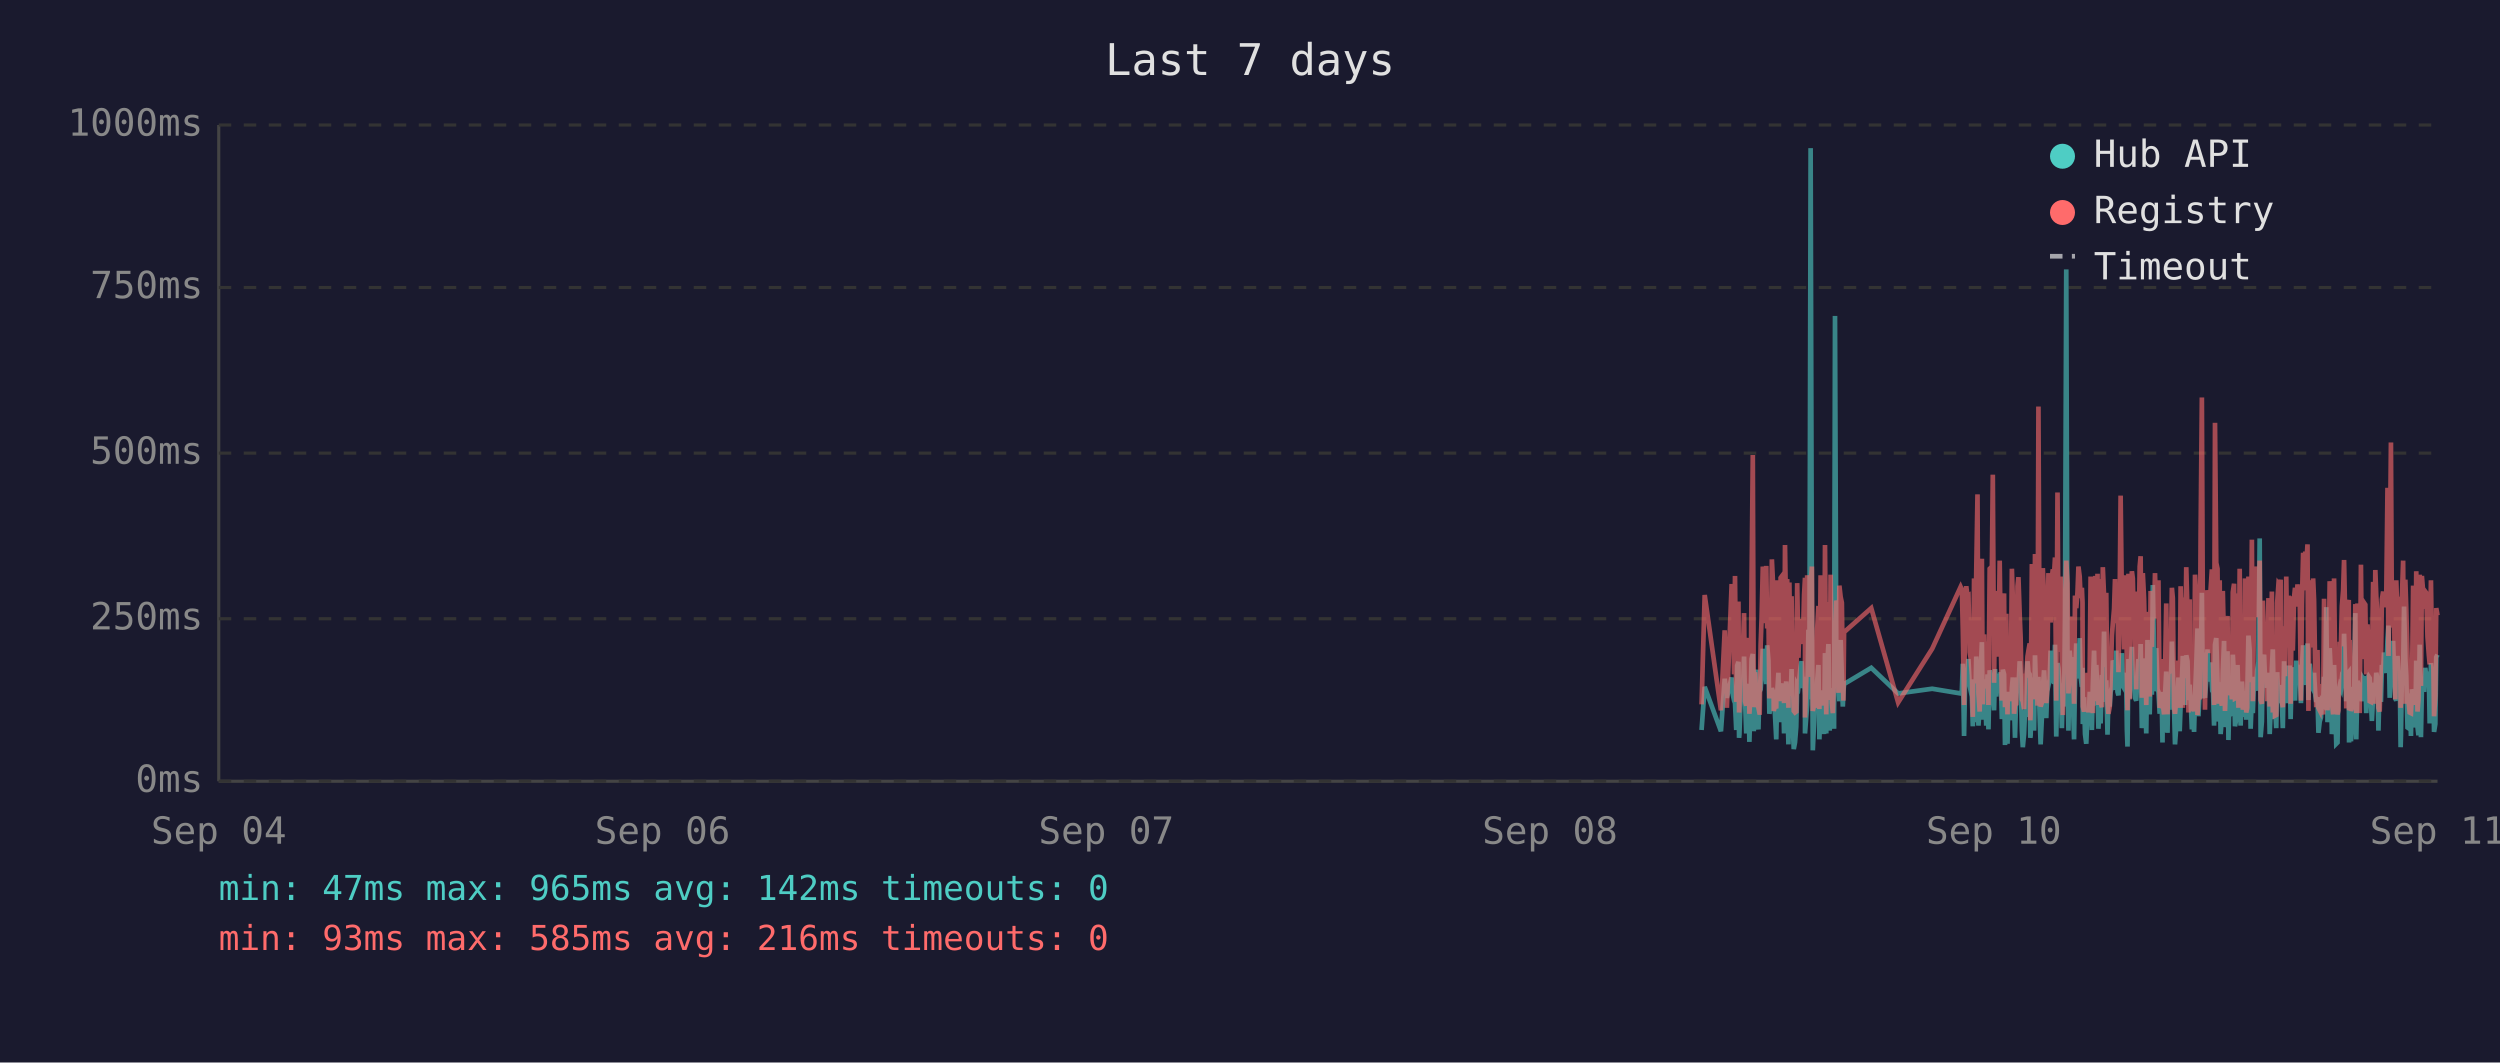
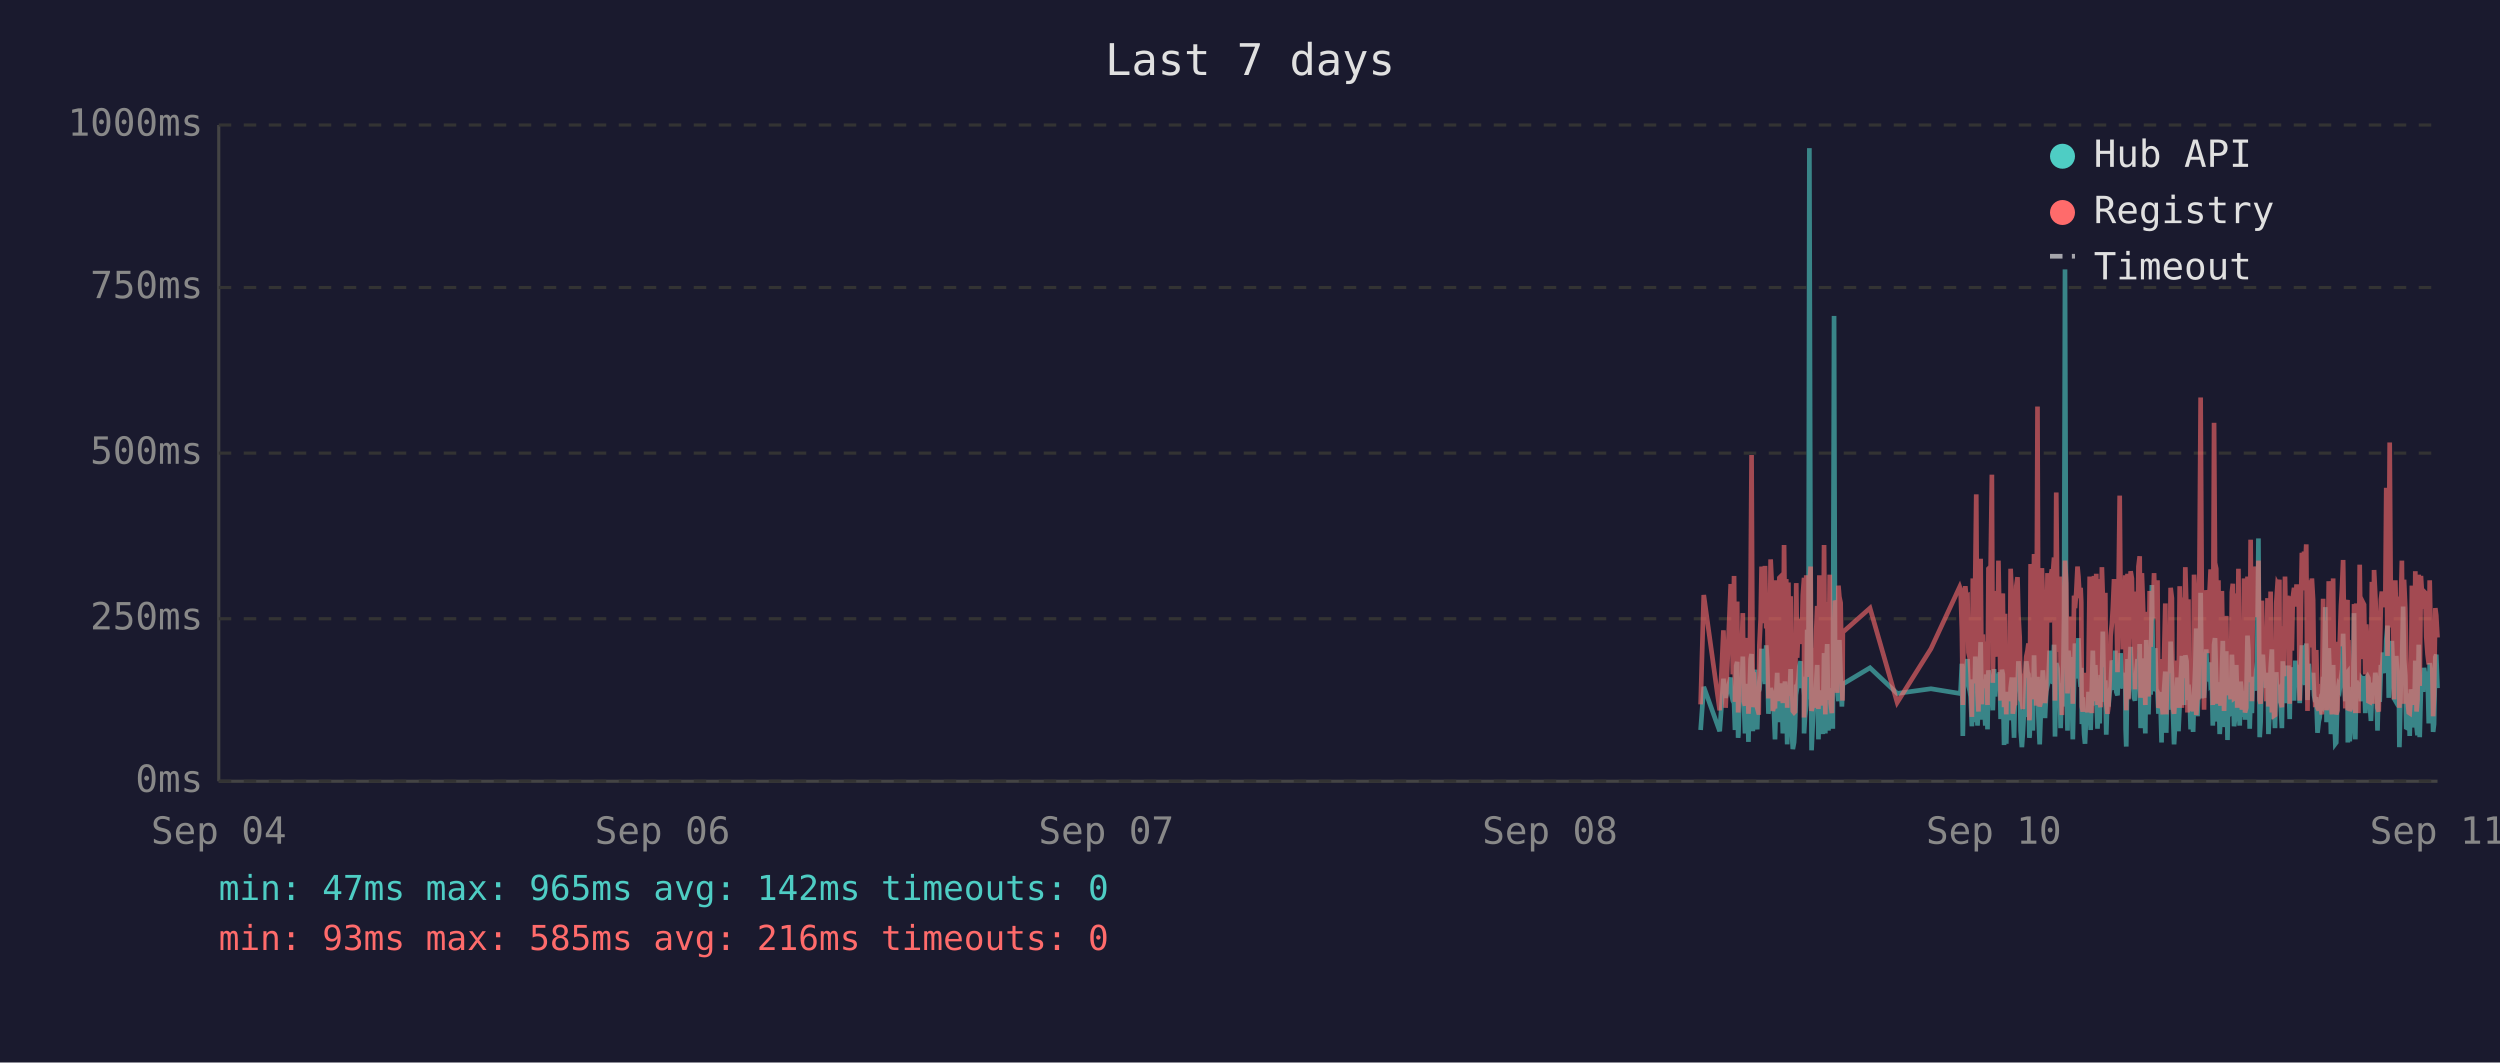
<svg xmlns="http://www.w3.org/2000/svg" viewBox="0 0 800 340" font-family="monospace" font-size="12">
  <rect width="800" height="340" fill="#1a1a2e" />
  <text x="400" y="24" fill="#e0e0e0" font-size="14" text-anchor="middle">Last 7 days</text>
  <line x1="70" y1="40" x2="70" y2="250" stroke="#444" stroke-width="1" />
  <line x1="70" y1="250" x2="780" y2="250" stroke="#444" stroke-width="1" />
  <line x1="70" y1="250" x2="780" y2="250" stroke="#333" stroke-width="1" stroke-dasharray="4" />
  <text x="65" y="250" fill="#888" text-anchor="end" dominant-baseline="middle">0ms</text>
  <line x1="70" y1="198" x2="780" y2="198" stroke="#333" stroke-width="1" stroke-dasharray="4" />
  <text x="65" y="198" fill="#888" text-anchor="end" dominant-baseline="middle">250ms</text>
  <line x1="70" y1="145" x2="780" y2="145" stroke="#333" stroke-width="1" stroke-dasharray="4" />
  <text x="65" y="145" fill="#888" text-anchor="end" dominant-baseline="middle">500ms</text>
  <line x1="70" y1="92" x2="780" y2="92" stroke="#333" stroke-width="1" stroke-dasharray="4" />
  <text x="65" y="92" fill="#888" text-anchor="end" dominant-baseline="middle">750ms</text>
  <line x1="70" y1="40" x2="780" y2="40" stroke="#333" stroke-width="1" stroke-dasharray="4" />
  <text x="65" y="40" fill="#888" text-anchor="end" dominant-baseline="middle">1000ms</text>
  <text x="70" y="270" fill="#888" text-anchor="middle">Sep 04</text>
  <text x="212" y="270" fill="#888" text-anchor="middle">Sep 06</text>
  <text x="354" y="270" fill="#888" text-anchor="middle">Sep 07</text>
  <text x="496" y="270" fill="#888" text-anchor="middle">Sep 08</text>
  <text x="638" y="270" fill="#888" text-anchor="middle">Sep 10</text>
  <text x="780" y="270" fill="#888" text-anchor="middle">Sep 11</text>
-   <polyline points="544.5,233.6 545.5,219.8 550.7,234.0 551.9,217.2 552.6,223.3 554.1,216.8 554.5,222.3 554.9,224.2 555.2,225.0 555.6,233.6 555.9,213.0 556.3,211.8 556.5,236.1 556.6,235.1 557.0,223.8 557.3,221.2 557.7,222.3 558.1,210.1 558.4,223.3 558.8,234.7 559.1,220.6 559.5,218.9 559.8,237.4 560.2,223.1 560.5,210.9 560.9,209.3 561.2,234.0 561.6,217.0 562.0,214.3 562.3,230.9 562.7,233.4 563.0,220.6 563.1,221.2 563.4,220.6 563.7,215.8 564.1,207.6 564.5,216.6 564.8,213.9 565.2,218.9 565.5,206.5 565.9,211.4 566.2,228.4 566.6,226.1 567.0,220.2 567.3,221.2 567.6,221.9 568.0,228.8 568.4,236.6 568.7,221.9 569.1,215.3 569.4,231.1 569.8,221.9 570.1,221.2 570.5,218.7 570.9,234.7 571.2,221.2 571.6,218.1 571.9,223.1 572.3,238.2 572.6,220.8 573.0,224.8 573.3,214.1 573.7,232.6 574.0,239.7 574.4,237.6 574.8,232.6 575.1,219.1 575.5,219.8 575.8,217.2 576.2,213.2 576.5,211.6 576.9,220.2 577.3,216.6 577.6,222.5 577.6,234.7 578.0,229.4 578.3,225.6 578.7,201.5 579.0,223.8 579.4,47.4 579.8,196.0 580.1,240.1 580.5,231.1 580.8,221.0 581.2,225.0 581.5,217.9 581.9,212.8 582.2,236.6 582.6,222.7 582.9,222.9 583.3,221.0 583.7,234.9 584.0,209.0 584.4,234.7 584.7,213.5 585.1,206.1 585.5,233.8 585.8,220.2 586.2,230.7 586.5,223.8 586.9,233.2 587.2,101.1 587.6,207.2 587.9,217.9 588.3,218.9 588.6,224.4 589.0,204.8 589.4,216.6 589.7,226.1 589.9,221.2 590.1,218.9 598.8,213.7 607.4,221.9 618.3,220.4 627.4,221.9 627.8,221.0 628.1,212.4 628.5,235.5 628.9,214.1 629.2,215.3 629.6,214.3 629.9,210.9 630.3,219.5 630.6,221.0 631.0,222.9 631.3,232.4 631.7,217.4 632.0,231.1 632.4,210.1 632.8,216.0 633.1,232.2 633.5,226.1 633.8,216.2 634.2,205.5 634.5,230.3 634.9,217.4 635.3,224.4 635.6,232.2 636.0,215.8 636.3,233.4 636.7,214.5 637.4,219.3 637.7,221.9 638.1,227.3 638.4,214.1 638.8,222.9 639.2,215.6 639.5,218.3 639.9,220.0 640.2,215.1 640.6,230.1 640.9,214.3 641.3,215.8 641.6,238.4 642.0,223.8 642.4,238.0 642.7,222.1 643.1,222.1 643.4,230.5 643.8,220.2 644.1,216.8 644.5,225.6 644.8,236.1 645.2,221.9 645.6,216.8 645.9,220.6 646.3,211.6 646.6,216.6 647.0,233.8 647.3,239.1 647.7,234.9 648.0,227.3 648.4,229.4 648.8,211.6 649.1,215.1 649.5,215.8 649.7,236.1 649.8,235.3 650.2,221.7 650.5,216.8 650.9,233.8 651.2,209.7 651.6,223.8 652.0,222.7 652.3,216.6 652.7,229.4 653.0,238.2 653.4,229.6 653.7,220.4 654.1,214.5 654.4,220.4 654.8,229.8 655.1,221.2 655.5,219.3 655.9,217.4 656.2,208.2 656.6,218.5 656.9,208.2 657.3,218.9 657.6,206.3 658.0,235.7 658.4,212.2 658.7,213.9 659.1,219.8 659.4,218.7 659.8,233.0 660.1,219.3 660.5,226.1 660.8,197.1 661.2,86.2 661.6,216.0 661.9,233.8 662.3,208.2 662.6,213.0 663.0,210.3 663.3,223.3 663.7,236.6 664.0,217.9 664.4,205.9 664.8,216.4 665.1,216.4 665.5,204.2 665.8,216.4 666.2,219.8 666.4,213.7 666.5,231.7 666.9,223.1 667.2,234.9 667.6,238.0 668.0,228.2 668.3,231.5 668.7,222.1 669.0,222.1 669.4,233.6 669.7,219.5 670.1,208.2 670.5,225.8 670.8,212.8 671.2,221.0 671.5,233.2 671.9,224.4 672.2,231.5 672.6,216.0 672.9,218.9 673.3,202.1 673.6,224.6 674.0,217.7 674.4,235.1 674.7,222.9 675.1,226.1 675.4,221.4 675.8,219.8 676.1,211.4 676.5,212.2 676.8,220.8 677.2,208.2 677.6,221.4 677.9,222.5 678.3,214.9 678.6,220.2 679.0,209.0 679.3,219.5 679.7,220.2 680.0,215.3 680.4,218.7 680.6,233.4 680.8,238.9 681.1,210.9 681.5,223.5 681.8,213.2 682.2,207.0 682.5,219.5 682.9,216.4 683.2,223.3 683.6,224.2 684.0,215.3 684.3,210.9 684.7,221.0 685.0,206.1 685.4,233.0 685.7,220.4 686.1,210.7 686.4,220.2 686.8,234.7 687.2,204.8 687.5,219.1 687.9,228.6 688.2,214.3 688.6,222.3 688.9,187.2 689.3,208.6 689.6,221.2 690.0,207.4 690.4,220.6 690.7,221.4 691.1,228.4 691.4,223.5 691.8,226.5 692.0,237.6 692.1,221.4 692.5,234.2 692.9,220.8 693.2,214.9 693.6,234.5 693.9,217.0 694.3,227.1 694.6,221.7 695.0,205.3 695.3,215.6 695.7,226.5 696.0,238.2 696.4,232.6 696.8,223.3 697.1,216.8 697.5,234.0 697.8,225.4 698.2,218.1 698.5,209.9 698.9,218.3 699.2,225.6 699.6,209.7 700.0,211.6 700.3,224.0 700.7,219.1 700.8,221.4 701.0,223.8 701.4,233.4 701.7,226.7 702.1,234.2 702.4,222.9 702.8,213.0 703.2,201.1 703.5,229.2 703.9,220.8 704.2,215.8 704.6,189.7 704.9,223.5 705.3,208.8 705.6,223.3 706.0,217.7 706.4,207.8 706.7,218.1 707.1,213.9 707.4,212.0 707.8,218.9 708.1,218.3 708.5,232.2 708.8,206.3 709.2,204.2 709.6,218.5 709.9,230.9 710.3,218.3 710.6,234.9 711.0,229.8 711.3,215.3 711.7,205.1 712.0,232.6 712.4,231.1 712.8,208.4 713.1,236.8 713.5,218.9 713.8,228.6 714.2,228.4 714.5,209.5 714.9,217.0 715.2,232.4 715.6,230.1 716.0,212.8 716.3,223.8 716.7,221.4 717.0,232.2 717.4,218.1 717.7,222.5 718.1,229.4 718.4,221.2 718.8,230.3 719.1,224.2 719.5,203.4 719.9,208.2 720.2,233.2 720.6,222.9 720.9,228.2 721.3,216.6 721.6,219.3 722.0,221.0 722.3,214.5 722.7,211.8 723.1,172.3 723.4,235.9 723.8,230.9 724.1,211.6 724.5,209.5 724.8,217.2 725.2,218.7 725.5,220.0 725.9,215.3 726.3,234.9 726.6,227.3 727.0,213.9 727.3,207.8 727.7,230.1 728.0,225.4 728.4,233.0 728.7,215.1 729.1,225.0 729.5,219.3 729.8,220.8 729.8,220.6 730.2,225.0 730.5,233.0 730.9,211.6 731.2,222.9 731.6,220.0 731.9,225.0 732.3,213.7 732.7,213.7 733.0,230.1 733.4,213.5 733.7,224.2 734.1,214.9 734.4,224.2 734.8,211.4 735.2,218.7 735.6,212.8 735.9,215.1 736.3,225.0 736.6,213.7 737.0,206.5 737.3,213.9 737.7,217.7 738.0,219.1 738.4,205.9 738.7,224.0 739.1,212.4 739.5,216.4 739.8,219.8 740.2,220.6 740.5,215.3 740.9,222.5 741.2,224.6 741.6,223.1 741.9,234.5 742.3,230.9 742.7,229.6 743.0,224.6 743.4,225.2 743.7,216.6 744.1,218.3 744.4,194.3 744.8,231.1 745.1,223.3 745.5,207.4 745.9,216.2 746.2,234.9 746.6,231.7 746.9,212.8 747.3,226.5 747.6,238.0 748.0,237.6 748.3,221.4 748.7,219.5 749.1,220.4 749.4,217.2 749.8,217.9 750.1,202.8 750.5,216.6 750.8,224.4 751.2,215.6 751.6,215.1 751.7,237.6 751.9,219.8 752.3,237.2 752.6,233.2 753.0,222.9 753.3,224.2 753.7,196.2 754.0,236.6 754.4,217.9 754.7,218.9 755.1,223.3 755.5,218.5 755.8,224.4 756.2,217.2 756.5,217.7 756.9,216.4 757.2,228.2 757.6,217.0 757.9,216.4 758.3,217.0 758.7,224.8 759.0,230.7 759.4,222.5 759.7,218.5 760.1,221.2 760.4,215.3 760.8,217.4 761.1,233.8 761.5,217.4 761.9,224.6 762.2,212.8 762.6,214.9 762.9,208.8 763.3,214.1 763.6,215.3 764.0,204.8 764.3,200.2 764.7,223.3 765.1,211.4 765.4,209.3 765.8,205.1 766.1,215.1 766.5,223.5 766.8,224.2 767.2,209.9 767.6,216.8 767.9,214.9 768.2,239.1 768.3,235.5 768.6,216.4 769.0,214.7 769.3,194.1 769.7,210.9 770.0,216.2 770.4,232.8 770.7,233.0 771.1,221.9 771.5,235.5 771.8,220.6 772.2,222.3 772.5,226.1 772.9,232.8 773.2,211.4 773.6,232.6 773.9,235.3 774.3,206.3 774.7,235.9 775.0,220.4 775.4,217.2 775.7,221.4 776.1,213.7 776.4,217.0 776.8,218.3 777.2,214.9 777.5,231.5 777.9,212.2 778.2,215.1 778.6,217.4 778.9,234.2 779.3,231.7 779.6,210.3 780.0,209.5" fill="none" stroke="#4ecdc4" stroke-width="1.5" opacity="0.6" />
-   <polyline points="544.5,225.4 545.5,190.4 550.7,227.3 551.9,201.7 552.6,226.5 554.1,187.6 554.5,187.6 554.9,215.8 555.2,184.3 555.6,224.6 555.9,206.3 556.3,192.5 556.5,228.0 556.6,225.8 557.0,209.0 557.3,204.0 557.7,209.0 558.1,196.2 558.4,224.4 558.8,225.8 559.1,206.1 559.5,204.2 559.8,228.4 560.2,222.3 560.5,186.0 560.9,145.6 561.2,226.3 561.6,215.1 562.0,226.3 562.3,224.2 562.7,226.5 563.0,228.0 563.1,228.0 563.4,206.5 563.7,198.1 564.1,181.3 564.5,193.1 564.8,199.4 565.2,181.1 565.5,201.1 565.9,196.7 566.2,223.5 566.6,214.9 567.0,179.0 567.3,185.3 567.6,227.5 568.0,225.8 568.4,226.7 568.7,185.7 569.1,209.5 569.4,224.4 569.8,184.9 570.1,184.5 570.5,206.3 570.9,225.0 571.2,174.4 571.6,200.7 571.9,185.3 572.3,226.5 572.6,186.4 573.0,222.7 573.3,190.8 573.7,216.6 574.0,227.5 574.4,228.0 574.8,227.7 575.1,186.6 575.5,210.5 575.8,200.2 576.2,200.4 576.5,198.1 576.9,206.1 577.3,190.4 577.6,184.9 577.6,229.6 578.0,217.7 578.3,184.1 578.7,188.3 579.0,216.6 579.4,187.8 579.8,181.3 580.1,227.5 580.5,225.6 580.8,207.4 581.2,226.5 581.5,201.3 581.9,193.9 582.2,226.9 582.6,184.1 582.9,209.0 583.3,185.5 583.7,225.8 584.0,174.4 584.4,228.6 584.7,192.7 585.1,197.5 585.5,224.0 585.8,183.9 586.2,225.0 586.5,228.2 586.9,216.0 587.2,209.9 587.6,192.2 587.9,193.3 588.3,221.7 588.6,187.4 589.0,191.0 589.4,192.9 589.7,217.2 589.9,224.2 590.1,202.3 598.8,194.6 607.4,224.8 618.3,207.6 627.4,187.8 627.8,188.7 628.1,201.7 628.5,225.6 628.9,191.0 629.2,187.6 629.6,190.8 629.9,190.6 630.3,208.8 630.6,210.5 631.0,216.0 631.3,229.4 631.7,185.1 632.0,218.7 632.4,182.8 632.8,158.2 633.1,221.7 633.5,227.7 633.8,191.8 634.2,178.8 634.5,225.4 634.9,203.0 635.3,219.5 635.6,219.3 636.0,205.3 636.3,225.6 636.7,182.0 637.4,181.3 637.7,151.9 638.1,218.5 638.4,189.1 638.8,208.0 639.2,207.4 639.5,210.1 639.9,179.4 640.2,202.1 640.6,224.2 640.9,194.3 641.3,189.9 641.6,226.3 642.0,196.4 642.4,228.6 642.7,206.5 643.1,217.4 643.4,224.4 643.8,182.0 644.1,191.4 644.5,228.4 644.8,225.4 645.2,225.2 645.6,187.6 645.9,184.7 646.3,196.7 646.6,204.0 647.0,223.8 647.3,224.4 647.7,226.9 648.0,215.6 648.4,216.8 648.8,210.1 649.1,208.2 649.5,205.9 649.7,230.5 649.8,228.4 650.2,180.5 650.5,186.4 650.9,223.8 651.2,177.3 651.6,184.7 652.0,225.8 652.3,130.1 652.7,217.2 653.0,226.1 653.4,224.8 653.7,181.8 654.1,190.8 654.4,201.7 654.8,225.0 655.1,221.0 655.5,183.4 655.9,192.7 656.2,199.2 656.6,184.9 656.9,182.2 657.3,183.9 657.6,178.4 658.0,224.2 658.4,157.6 658.7,197.7 659.1,208.6 659.4,184.5 659.8,214.1 660.1,228.8 660.5,206.5 660.8,194.6 661.2,179.4 661.6,186.6 661.9,221.9 662.3,214.1 662.6,203.6 663.0,197.3 663.3,208.8 663.7,225.2 664.0,190.6 664.4,194.6 664.8,189.5 665.1,181.3 665.5,184.5 665.8,191.4 666.2,188.1 666.4,192.7 666.5,226.1 666.9,227.7 667.2,225.0 667.6,223.5 668.0,215.3 668.3,228.0 668.7,215.1 669.0,184.5 669.4,215.3 669.7,228.2 670.1,197.3 670.5,184.3 670.8,224.4 671.2,183.6 671.5,225.6 671.9,185.3 672.2,224.8 672.6,226.3 672.9,181.5 673.3,190.8 673.6,213.5 674.0,189.7 674.4,225.0 674.7,228.4 675.1,226.3 675.4,217.7 675.8,203.4 676.1,199.6 676.5,194.8 676.8,185.3 677.2,199.4 677.6,188.9 677.9,215.1 678.3,190.6 678.6,158.6 679.0,192.7 679.3,187.8 679.7,207.8 680.0,195.0 680.4,184.1 680.6,216.0 680.8,227.3 681.1,183.6 681.5,223.8 681.8,194.3 682.2,182.8 682.5,185.1 682.9,202.3 683.2,204.4 683.6,220.6 684.0,189.3 684.3,207.8 684.7,181.3 685.0,178.0 685.4,223.3 685.7,183.4 686.1,191.6 686.4,204.0 686.8,225.6 687.2,195.8 687.5,210.1 687.9,222.9 688.2,189.1 688.6,207.0 688.9,191.2 689.3,197.5 689.6,183.4 690.0,197.9 690.4,193.5 690.7,185.7 691.1,226.5 691.4,225.4 691.8,210.9 692.0,226.7 692.1,225.2 692.5,228.6 692.9,210.1 693.2,193.1 693.6,228.6 693.9,214.7 694.3,214.9 694.6,214.5 695.0,188.1 695.3,191.4 695.7,226.3 696.0,228.4 696.4,223.8 696.8,211.4 697.1,216.8 697.5,226.5 697.8,187.6 698.2,203.4 698.5,226.5 698.9,191.2 699.2,217.0 699.6,181.5 700.0,196.2 700.3,228.0 700.7,191.8 700.8,225.8 701.0,225.8 701.4,227.5 701.7,218.3 702.1,227.7 702.4,183.9 702.8,190.6 703.2,228.8 703.5,222.9 703.9,223.8 704.2,170.4 704.6,127.2 704.9,196.0 705.3,199.6 705.6,227.1 706.0,188.9 706.4,191.6 706.7,209.0 707.1,192.5 707.4,188.5 707.8,182.2 708.1,209.0 708.5,225.6 708.8,135.3 709.2,180.1 709.6,182.0 709.9,225.2 710.3,185.7 710.6,223.8 711.0,225.8 711.3,189.1 711.7,207.0 712.0,227.5 712.4,216.0 712.8,197.1 713.1,222.5 713.5,214.5 713.8,217.2 714.2,223.8 714.5,189.5 714.9,186.8 715.2,223.5 715.6,223.3 716.0,189.9 716.3,226.5 716.7,182.0 717.0,224.2 717.4,205.3 717.7,227.1 718.1,224.0 718.4,185.1 718.8,228.0 719.1,226.5 719.5,184.5 719.9,207.2 720.2,218.3 720.6,172.7 720.9,224.4 721.3,195.0 721.6,189.7 722.0,181.3 722.3,185.1 722.7,197.5 723.1,179.4 723.4,224.0 723.8,225.2 724.1,192.2 724.5,205.9 724.8,207.4 725.2,210.5 725.5,224.4 725.9,191.4 726.3,226.1 726.6,218.3 727.0,189.3 727.3,228.0 727.7,209.0 728.0,229.0 728.4,228.8 728.7,192.9 729.1,187.0 729.5,187.6 729.8,185.5 729.8,208.0 730.2,224.6 730.5,226.3 730.9,200.4 731.2,216.4 731.6,184.5 731.9,207.2 732.3,190.8 732.7,191.8 733.0,225.2 733.4,190.8 733.7,208.2 734.1,191.2 734.4,188.1 734.8,194.1 735.2,187.0 735.6,193.1 735.9,189.7 736.3,224.2 736.6,193.3 737.0,176.9 737.3,188.9 737.7,176.5 738.0,180.7 738.4,174.2 738.7,227.5 739.1,185.7 739.5,191.0 739.8,207.2 740.2,185.1 740.5,192.0 740.9,216.6 741.2,226.3 741.6,208.0 741.9,226.5 742.3,227.3 742.7,218.9 743.0,227.1 743.4,228.6 743.7,191.6 744.1,227.1 744.4,198.6 744.8,227.3 745.1,218.9 745.5,186.0 745.9,191.0 746.2,224.6 746.6,228.6 746.9,185.1 747.3,217.4 747.6,223.8 748.0,228.6 748.3,227.3 748.7,206.1 749.1,206.1 749.4,193.9 749.8,188.9 750.1,179.2 750.5,200.0 750.8,226.7 751.2,193.9 751.6,192.0 751.7,227.3 751.9,204.8 752.3,227.5 752.6,226.5 753.0,225.4 753.3,226.7 753.7,193.3 754.0,228.2 754.4,193.1 754.7,209.0 755.1,228.2 755.5,180.7 755.8,210.9 756.2,197.7 756.5,192.9 756.9,193.5 757.2,215.8 757.6,199.8 757.9,207.2 758.3,224.4 758.7,224.6 759.0,214.7 759.4,186.2 759.7,225.2 760.1,182.4 760.4,190.6 760.8,197.5 761.1,226.5 761.5,227.7 761.9,212.0 762.2,191.8 762.6,189.3 762.9,194.3 763.3,191.4 763.6,191.4 764.0,156.1 764.3,209.9 764.7,184.3 765.1,141.6 765.4,198.8 765.8,200.7 766.1,195.8 766.5,223.8 766.8,185.7 767.2,197.7 767.6,191.0 767.9,193.5 768.2,226.5 768.3,223.1 768.6,191.6 769.0,179.4 769.3,225.2 769.7,185.5 770.0,194.6 770.4,209.9 770.7,224.2 771.1,228.0 771.5,228.2 771.8,222.5 772.2,187.4 772.5,200.2 772.9,225.6 773.2,182.8 773.6,227.7 773.9,224.0 774.3,183.9 774.7,219.5 775.0,184.3 775.4,189.3 775.7,194.8 776.1,189.3 776.4,189.7 776.8,203.8 777.2,209.3 777.5,212.6 777.9,185.7 778.2,206.5 778.6,207.4 778.9,229.2 779.3,222.7 779.6,194.6 780.0,196.9" fill="none" stroke="#ff6b6b" stroke-width="1.5" opacity="0.6" />
+   <polyline points="544.2,233.6 545.2,219.8 550.3,234.0 551.5,217.2 552.2,223.3 553.8,216.8 554.1,222.3 554.5,224.2 554.9,225.0 555.2,233.6 555.6,213.0 555.9,211.8 556.2,236.1 556.3,235.1 556.6,223.8 557.0,221.2 557.3,222.3 557.7,210.1 558.0,223.3 558.4,234.7 558.8,220.6 559.1,218.9 559.5,237.4 559.8,223.1 560.2,210.9 560.5,209.3 560.9,234.0 561.2,217.0 561.6,214.3 562.0,230.9 562.3,233.4 562.7,220.6 562.8,221.2 563.0,220.6 563.4,215.8 563.7,207.6 564.1,216.6 564.5,213.9 564.8,218.9 565.2,206.5 565.5,211.4 565.9,228.4 566.2,226.1 566.6,220.2 566.9,221.2 567.3,221.9 567.7,228.8 568.0,236.6 568.4,221.9 568.7,215.3 569.1,231.1 569.4,221.9 569.8,221.2 570.1,218.7 570.5,234.7 570.9,221.2 571.2,218.1 571.6,223.1 571.9,238.2 572.3,220.8 572.6,224.8 573.0,214.1 573.3,232.6 573.7,239.7 574.1,237.6 574.4,232.6 574.8,219.1 575.1,219.8 575.5,217.2 575.8,213.2 576.2,211.6 576.5,220.2 576.9,216.6 577.3,222.5 577.3,234.7 577.6,229.4 578.0,225.6 578.3,201.5 578.7,223.8 579.0,47.4 579.4,196.0 579.7,240.1 580.1,231.1 580.5,221.0 580.8,225.0 581.2,217.9 581.5,212.8 581.9,236.6 582.2,222.7 582.6,222.9 583.0,221.0 583.3,234.9 583.7,209.0 584.1,234.7 584.4,213.5 584.7,206.1 585.1,233.8 585.5,220.2 585.8,230.7 586.2,223.8 586.5,233.2 586.9,101.1 587.2,207.2 587.6,217.9 587.9,218.9 588.3,224.4 588.6,204.8 589.0,216.6 589.4,226.1 589.6,221.2 589.7,218.9 598.4,213.7 607.1,221.9 617.9,220.4 627.1,221.9 627.4,221.0 627.8,212.4 628.1,235.5 628.5,214.1 628.9,215.3 629.2,214.3 629.6,210.9 629.9,219.5 630.3,221.0 630.6,222.9 631.0,232.4 631.3,217.4 631.7,231.1 632.1,210.1 632.4,216.0 632.8,232.2 633.1,226.1 633.5,216.2 633.8,205.5 634.2,230.3 634.5,217.4 634.9,224.4 635.3,232.2 635.6,215.8 636.0,233.4 636.3,214.5 637.0,219.3 637.4,221.9 637.7,227.3 638.1,214.1 638.4,222.9 638.8,215.6 639.2,218.3 639.5,220.0 639.9,215.1 640.2,230.1 640.6,214.3 640.9,215.8 641.3,238.4 641.6,223.8 642.0,238.0 642.4,222.1 642.7,222.1 643.1,230.5 643.4,220.2 643.8,216.8 644.1,225.6 644.5,236.1 644.8,221.9 645.2,216.8 645.6,220.6 645.9,211.6 646.3,216.6 646.6,233.8 647.0,239.1 647.3,234.9 647.7,227.3 648.0,229.4 648.4,211.6 648.8,215.1 649.1,215.8 649.4,236.1 649.5,235.3 649.8,221.7 650.2,216.8 650.5,233.8 650.9,209.7 651.2,223.8 651.6,222.7 652.0,216.6 652.3,229.4 652.7,238.2 653.0,229.6 653.4,220.4 653.7,214.5 654.1,220.4 654.4,229.8 654.8,221.2 655.2,219.3 655.5,217.4 655.9,208.2 656.2,218.5 656.6,208.2 656.9,218.9 657.3,206.3 657.6,235.7 658.0,212.2 658.4,213.9 658.7,219.8 659.1,218.7 659.4,233.0 659.8,219.3 660.1,226.1 660.5,197.1 660.8,86.2 661.2,216.0 661.6,233.8 661.9,208.2 662.3,213.0 662.6,210.3 663.0,223.3 663.3,236.6 663.7,217.9 664.0,205.9 664.4,216.4 664.8,216.4 665.1,204.2 665.5,216.4 665.8,219.8 666.0,213.7 666.2,231.7 666.5,223.1 666.9,234.9 667.2,238.0 667.6,228.2 668.0,231.5 668.3,222.1 668.7,222.1 669.0,233.6 669.4,219.5 669.7,208.2 670.1,225.8 670.5,212.8 670.8,221.0 671.2,233.2 671.5,224.4 671.9,231.5 672.2,216.0 672.6,218.9 672.9,202.1 673.3,224.6 673.7,217.7 674.0,235.1 674.4,222.9 674.7,226.1 675.1,221.4 675.4,219.8 675.8,211.4 676.1,212.2 676.5,220.8 676.9,208.2 677.2,221.4 677.6,222.5 677.9,214.9 678.3,220.2 678.6,209.0 679.0,219.5 679.3,220.2 679.7,215.3 680.1,218.7 680.2,233.4 680.4,238.9 680.8,210.9 681.1,223.5 681.5,213.2 681.8,207.0 682.2,219.5 682.5,216.4 682.9,223.3 683.2,224.2 683.6,215.3 684.0,210.9 684.3,221.0 684.7,206.1 685.0,233.0 685.4,220.4 685.7,210.7 686.1,220.2 686.5,234.7 686.8,204.8 687.2,219.1 687.5,228.6 687.9,214.3 688.2,222.3 688.6,187.2 688.9,208.6 689.3,221.2 689.7,207.4 690.0,220.6 690.4,221.4 690.7,228.4 691.1,223.5 691.4,226.5 691.7,237.6 691.8,221.4 692.1,234.2 692.5,220.8 692.9,214.9 693.2,234.5 693.6,217.0 693.9,227.1 694.3,221.7 694.6,205.3 695.0,215.6 695.3,226.5 695.7,238.2 696.0,232.6 696.4,223.3 696.8,216.8 697.1,234.0 697.5,225.4 697.8,218.1 698.2,209.9 698.5,218.3 698.9,225.6 699.3,209.7 699.7,211.6 700.0,224.0 700.3,219.1 700.5,221.4 700.7,223.8 701.0,233.4 701.4,226.7 701.8,234.2 702.1,222.9 702.5,213.0 702.8,201.1 703.2,229.2 703.5,220.8 703.9,215.8 704.2,189.7 704.6,223.5 704.9,208.8 705.3,223.3 705.6,217.7 706.0,207.8 706.4,218.1 706.7,213.9 707.1,212.0 707.4,218.9 707.8,218.3 708.1,232.2 708.5,206.3 708.8,204.2 709.2,218.5 709.6,230.9 709.9,218.3 710.3,234.9 710.6,229.8 711.0,215.3 711.3,205.1 711.7,232.6 712.0,231.1 712.4,208.4 712.8,236.8 713.1,218.9 713.5,228.6 713.8,228.4 714.2,209.5 714.5,217.0 714.9,232.4 715.2,230.1 715.6,212.8 715.9,223.8 716.3,221.4 716.7,232.2 717.0,218.1 717.4,222.5 717.7,229.4 718.1,221.2 718.4,230.3 718.8,224.2 719.2,203.4 719.5,208.2 719.9,233.2 720.2,222.9 720.6,228.2 720.9,216.6 721.3,219.3 721.6,221.0 722.0,214.5 722.3,211.8 722.7,172.3 723.1,235.9 723.4,230.9 723.8,211.6 724.1,209.5 724.5,217.2 724.8,218.7 725.2,220.0 725.6,215.3 725.9,234.9 726.3,227.3 726.6,213.9 727.0,207.8 727.3,230.1 727.7,225.4 728.0,233.0 728.4,215.1 728.8,225.0 729.1,219.3 729.4,220.8 729.5,220.6 729.8,225.0 730.2,233.0 730.5,211.6 730.9,222.9 731.2,220.0 731.6,225.0 731.9,213.7 732.3,213.7 732.7,230.1 733.0,213.5 733.4,224.2 733.7,214.9 734.1,224.2 734.5,211.4 734.9,218.7 735.2,212.8 735.6,215.1 735.9,225.0 736.3,213.7 736.6,206.5 737.0,213.9 737.3,217.7 737.7,219.1 738.0,205.9 738.4,224.0 738.8,212.4 739.1,216.4 739.5,219.8 739.8,220.6 740.2,215.3 740.5,222.5 740.9,224.6 741.2,223.1 741.6,234.5 742.0,230.9 742.3,229.6 742.7,224.6 743.0,225.2 743.4,216.6 743.7,218.3 744.1,194.3 744.5,231.1 744.8,223.3 745.2,207.4 745.5,216.2 745.9,234.9 746.2,231.7 746.6,212.8 746.9,226.5 747.3,238.0 747.6,237.6 748.0,221.4 748.3,219.5 748.7,220.4 749.1,217.2 749.4,217.9 749.8,202.8 750.1,216.6 750.5,224.4 750.8,215.6 751.2,215.1 751.3,237.6 751.5,219.8 751.9,237.2 752.3,233.2 752.6,222.9 753.0,224.2 753.3,196.2 753.7,236.6 754.0,217.9 754.4,218.9 754.7,223.3 755.1,218.5 755.5,224.4 755.8,217.2 756.2,217.7 756.5,216.4 756.9,228.2 757.2,217.0 757.6,216.4 757.9,217.0 758.3,224.8 758.7,230.7 759.0,222.5 759.4,218.5 759.7,221.2 760.1,215.3 760.4,217.4 760.8,233.8 761.2,217.4 761.5,224.6 761.9,212.8 762.2,214.9 762.6,208.8 762.9,214.1 763.3,215.3 763.6,204.8 764.0,200.2 764.4,223.3 764.7,211.4 765.1,209.3 765.4,205.1 765.8,215.1 766.1,223.5 766.5,224.2 766.8,209.9 767.2,216.8 767.6,214.9 767.8,239.1 767.9,235.5 768.3,216.4 768.6,214.7 769.0,194.1 769.3,210.9 769.7,216.2 770.0,232.8 770.4,233.0 770.8,221.9 771.1,235.5 771.5,220.6 771.8,222.3 772.2,226.1 772.5,232.8 772.9,211.4 773.3,232.6 773.6,235.3 774.0,206.3 774.3,235.9 774.7,220.4 775.0,217.2 775.4,221.4 775.7,213.7 776.1,217.0 776.4,218.3 776.8,214.9 777.2,231.5 777.5,212.2 777.9,215.1 778.2,217.4 778.6,234.2 778.9,231.7 779.3,210.3 779.6,209.5 780.0,220.2" fill="none" stroke="#4ecdc4" stroke-width="1.5" opacity="0.6" />
+   <polyline points="544.2,225.4 545.2,190.4 550.3,227.3 551.5,201.7 552.2,226.5 553.8,187.6 554.1,187.6 554.5,215.8 554.9,184.3 555.2,224.6 555.6,206.3 555.9,192.5 556.2,228.0 556.3,225.8 556.6,209.0 557.0,204.0 557.3,209.0 557.7,196.2 558.0,224.4 558.4,225.8 558.8,206.1 559.1,204.2 559.5,228.4 559.8,222.3 560.2,186.0 560.5,145.6 560.9,226.3 561.2,215.1 561.6,226.3 562.0,224.2 562.3,226.5 562.7,228.0 562.8,228.0 563.0,206.5 563.4,198.1 563.7,181.3 564.1,193.1 564.5,199.4 564.8,181.1 565.2,201.1 565.5,196.7 565.9,223.5 566.2,214.9 566.6,179.0 566.9,185.3 567.3,227.5 567.7,225.8 568.0,226.7 568.4,185.7 568.7,209.5 569.1,224.4 569.4,184.9 569.8,184.5 570.1,206.3 570.5,225.0 570.9,174.4 571.2,200.7 571.6,185.3 571.9,226.5 572.3,186.4 572.6,222.7 573.0,190.8 573.3,216.6 573.7,227.5 574.1,228.0 574.4,227.7 574.8,186.6 575.1,210.5 575.5,200.2 575.8,200.4 576.2,198.1 576.5,206.1 576.9,190.4 577.3,184.9 577.3,229.6 577.6,217.7 578.0,184.1 578.3,188.3 578.7,216.6 579.0,187.8 579.4,181.3 579.7,227.5 580.1,225.6 580.5,207.4 580.8,226.5 581.2,201.3 581.5,193.9 581.9,226.9 582.2,184.1 582.6,209.0 583.0,185.5 583.3,225.8 583.7,174.4 584.1,228.6 584.4,192.7 584.7,197.5 585.1,224.0 585.5,183.9 585.8,225.0 586.2,228.2 586.5,216.0 586.9,209.9 587.2,192.2 587.6,193.3 587.9,221.7 588.3,187.4 588.6,191.0 589.0,192.9 589.4,217.2 589.6,224.2 589.7,202.3 598.4,194.6 607.1,224.8 617.9,207.6 627.1,187.8 627.4,188.7 627.8,201.7 628.1,225.6 628.5,191.0 628.9,187.6 629.2,190.8 629.6,190.6 629.9,208.8 630.3,210.5 630.6,216.0 631.0,229.4 631.3,185.1 631.7,218.7 632.1,182.8 632.4,158.2 632.8,221.7 633.1,227.7 633.5,191.8 633.8,178.8 634.2,225.4 634.5,203.0 634.9,219.5 635.3,219.3 635.6,205.3 636.0,225.6 636.3,182.0 637.0,181.3 637.4,151.9 637.7,218.5 638.1,189.1 638.4,208.0 638.8,207.4 639.2,210.1 639.5,179.4 639.9,202.1 640.2,224.2 640.6,194.3 640.9,189.9 641.3,226.3 641.6,196.4 642.0,228.6 642.4,206.5 642.7,217.4 643.1,224.4 643.4,182.0 643.8,191.4 644.1,228.4 644.5,225.4 644.8,225.2 645.2,187.6 645.6,184.7 645.9,196.7 646.3,204.0 646.6,223.8 647.0,224.4 647.3,226.9 647.7,215.6 648.0,216.8 648.4,210.1 648.8,208.2 649.1,205.9 649.4,230.5 649.5,228.4 649.8,180.5 650.2,186.4 650.5,223.8 650.9,177.3 651.2,184.7 651.6,225.8 652.0,130.1 652.3,217.2 652.7,226.1 653.0,224.8 653.4,181.8 653.7,190.8 654.1,201.7 654.4,225.0 654.8,221.0 655.2,183.4 655.5,192.7 655.9,199.2 656.2,184.9 656.6,182.2 656.9,183.9 657.3,178.4 657.6,224.2 658.0,157.6 658.4,197.7 658.7,208.6 659.1,184.5 659.4,214.1 659.8,228.8 660.1,206.5 660.5,194.6 660.8,179.4 661.2,186.6 661.6,221.9 661.9,214.1 662.3,203.6 662.6,197.3 663.0,208.8 663.3,225.2 663.7,190.6 664.0,194.6 664.4,189.5 664.8,181.3 665.1,184.5 665.5,191.4 665.8,188.1 666.0,192.7 666.2,226.1 666.5,227.7 666.9,225.0 667.2,223.5 667.6,215.3 668.0,228.0 668.3,215.1 668.7,184.5 669.0,215.3 669.4,228.2 669.7,197.3 670.1,184.3 670.5,224.4 670.8,183.6 671.2,225.6 671.5,185.3 671.9,224.8 672.2,226.3 672.6,181.5 672.9,190.8 673.3,213.5 673.7,189.7 674.0,225.0 674.4,228.4 674.7,226.3 675.1,217.7 675.4,203.4 675.8,199.6 676.1,194.8 676.5,185.3 676.9,199.4 677.2,188.9 677.6,215.1 677.9,190.6 678.3,158.6 678.6,192.7 679.0,187.8 679.3,207.8 679.7,195.0 680.1,184.1 680.2,216.0 680.4,227.3 680.8,183.6 681.1,223.8 681.5,194.3 681.8,182.8 682.2,185.1 682.5,202.3 682.9,204.4 683.2,220.6 683.6,189.3 684.0,207.8 684.3,181.3 684.7,178.0 685.0,223.3 685.4,183.4 685.7,191.6 686.1,204.0 686.5,225.6 686.8,195.8 687.2,210.1 687.5,222.9 687.9,189.1 688.2,207.0 688.6,191.2 688.9,197.5 689.3,183.4 689.7,197.9 690.0,193.5 690.4,185.7 690.7,226.5 691.1,225.4 691.4,210.9 691.7,226.7 691.8,225.2 692.1,228.6 692.5,210.1 692.9,193.1 693.2,228.6 693.6,214.7 693.9,214.9 694.3,214.5 694.6,188.1 695.0,191.4 695.3,226.3 695.7,228.4 696.0,223.8 696.4,211.4 696.8,216.8 697.1,226.5 697.5,187.6 697.8,203.4 698.2,226.5 698.5,191.2 698.9,217.0 699.3,181.5 699.7,196.2 700.0,228.0 700.3,191.8 700.5,225.8 700.7,225.8 701.0,227.5 701.4,218.3 701.8,227.7 702.1,183.9 702.5,190.6 702.8,228.8 703.2,222.9 703.5,223.8 703.9,170.4 704.2,127.2 704.6,196.0 704.9,199.6 705.3,227.1 705.6,188.9 706.0,191.6 706.4,209.0 706.7,192.5 707.1,188.5 707.4,182.2 707.8,209.0 708.1,225.6 708.5,135.3 708.8,180.1 709.2,182.0 709.6,225.2 709.9,185.7 710.3,223.8 710.6,225.8 711.0,189.1 711.3,207.0 711.7,227.5 712.0,216.0 712.4,197.1 712.8,222.5 713.1,214.5 713.5,217.2 713.8,223.8 714.2,189.5 714.5,186.8 714.9,223.5 715.2,223.3 715.6,189.9 715.9,226.5 716.3,182.0 716.7,224.2 717.0,205.3 717.4,227.1 717.7,224.0 718.1,185.1 718.4,228.0 718.8,226.5 719.2,184.5 719.5,207.2 719.9,218.3 720.2,172.7 720.6,224.4 720.9,195.0 721.3,189.7 721.6,181.3 722.0,185.1 722.3,197.5 722.7,179.4 723.1,224.0 723.4,225.2 723.8,192.2 724.1,205.9 724.5,207.4 724.8,210.5 725.2,224.4 725.6,191.4 725.9,226.1 726.3,218.3 726.6,189.3 727.0,228.0 727.3,209.0 727.7,229.0 728.0,228.8 728.4,192.9 728.8,187.0 729.1,187.6 729.4,185.5 729.5,208.0 729.8,224.6 730.2,226.3 730.5,200.4 730.9,216.4 731.2,184.5 731.6,207.2 731.9,190.8 732.3,191.8 732.7,225.2 733.0,190.8 733.4,208.2 733.7,191.2 734.1,188.1 734.5,194.1 734.9,187.0 735.2,193.1 735.6,189.7 735.9,224.2 736.3,193.3 736.6,176.9 737.0,188.9 737.3,176.5 737.7,180.7 738.0,174.2 738.4,227.5 738.8,185.7 739.1,191.0 739.5,207.2 739.8,185.1 740.2,192.0 740.5,216.6 740.9,226.3 741.2,208.0 741.6,226.5 742.0,227.3 742.3,218.9 742.7,227.1 743.0,228.6 743.4,191.6 743.7,227.1 744.1,198.6 744.5,227.3 744.8,218.9 745.2,186.0 745.5,191.0 745.9,224.6 746.2,228.6 746.6,185.1 746.9,217.4 747.3,223.8 747.6,228.6 748.0,227.3 748.3,206.1 748.7,206.1 749.1,193.9 749.4,188.9 749.8,179.2 750.1,200.0 750.5,226.7 750.8,193.9 751.2,192.0 751.3,227.3 751.5,204.8 751.9,227.5 752.3,226.5 752.6,225.4 753.0,226.7 753.3,193.3 753.7,228.2 754.0,193.1 754.4,209.0 754.7,228.2 755.1,180.7 755.5,210.9 755.8,197.7 756.2,192.9 756.5,193.5 756.9,215.8 757.2,199.8 757.6,207.2 757.9,224.4 758.3,224.6 758.7,214.7 759.0,186.2 759.4,225.2 759.7,182.4 760.1,190.6 760.4,197.5 760.8,226.5 761.2,227.7 761.5,212.0 761.9,191.8 762.2,189.3 762.6,194.3 762.9,191.4 763.3,191.4 763.6,156.1 764.0,209.9 764.4,184.3 764.7,141.6 765.1,198.8 765.4,200.7 765.8,195.8 766.1,223.8 766.5,185.7 766.8,197.7 767.2,191.0 767.6,193.5 767.8,226.5 767.9,223.1 768.3,191.6 768.6,179.4 769.0,225.2 769.3,185.5 769.7,194.6 770.0,209.9 770.4,224.2 770.8,228.0 771.1,228.2 771.5,222.5 771.8,187.4 772.2,200.2 772.5,225.6 772.9,182.8 773.3,227.7 773.6,224.0 774.0,183.9 774.3,219.5 774.7,184.3 775.0,189.3 775.4,194.8 775.7,189.3 776.1,189.7 776.4,203.8 776.8,209.3 777.2,212.6 777.5,185.7 777.9,206.5 778.2,207.4 778.6,229.2 778.9,222.7 779.3,194.6 779.6,196.9 780.0,204.0" fill="none" stroke="#ff6b6b" stroke-width="1.5" opacity="0.6" />
  <circle cx="660" cy="50" r="4" fill="#4ecdc4" />
  <text x="670" y="50" fill="#e0e0e0" dominant-baseline="middle">Hub API</text>
  <circle cx="660" cy="68" r="4" fill="#ff6b6b" />
  <text x="670" y="68" fill="#e0e0e0" dominant-baseline="middle">Registry</text>
  <line x1="656" y1="82" x2="664" y2="82" stroke="#e0e0e0" stroke-width="1.5" stroke-dasharray="4,3" opacity="0.7" />
  <text x="670" y="86" fill="#e0e0e0" dominant-baseline="middle">Timeout</text>
  <text x="70" y="288" fill="#4ecdc4" font-size="11">min: 47ms  max: 965ms  avg: 142ms  timeouts: 0</text>
  <text x="70" y="304" fill="#ff6b6b" font-size="11">min: 93ms  max: 585ms  avg: 216ms  timeouts: 0</text>
</svg>
